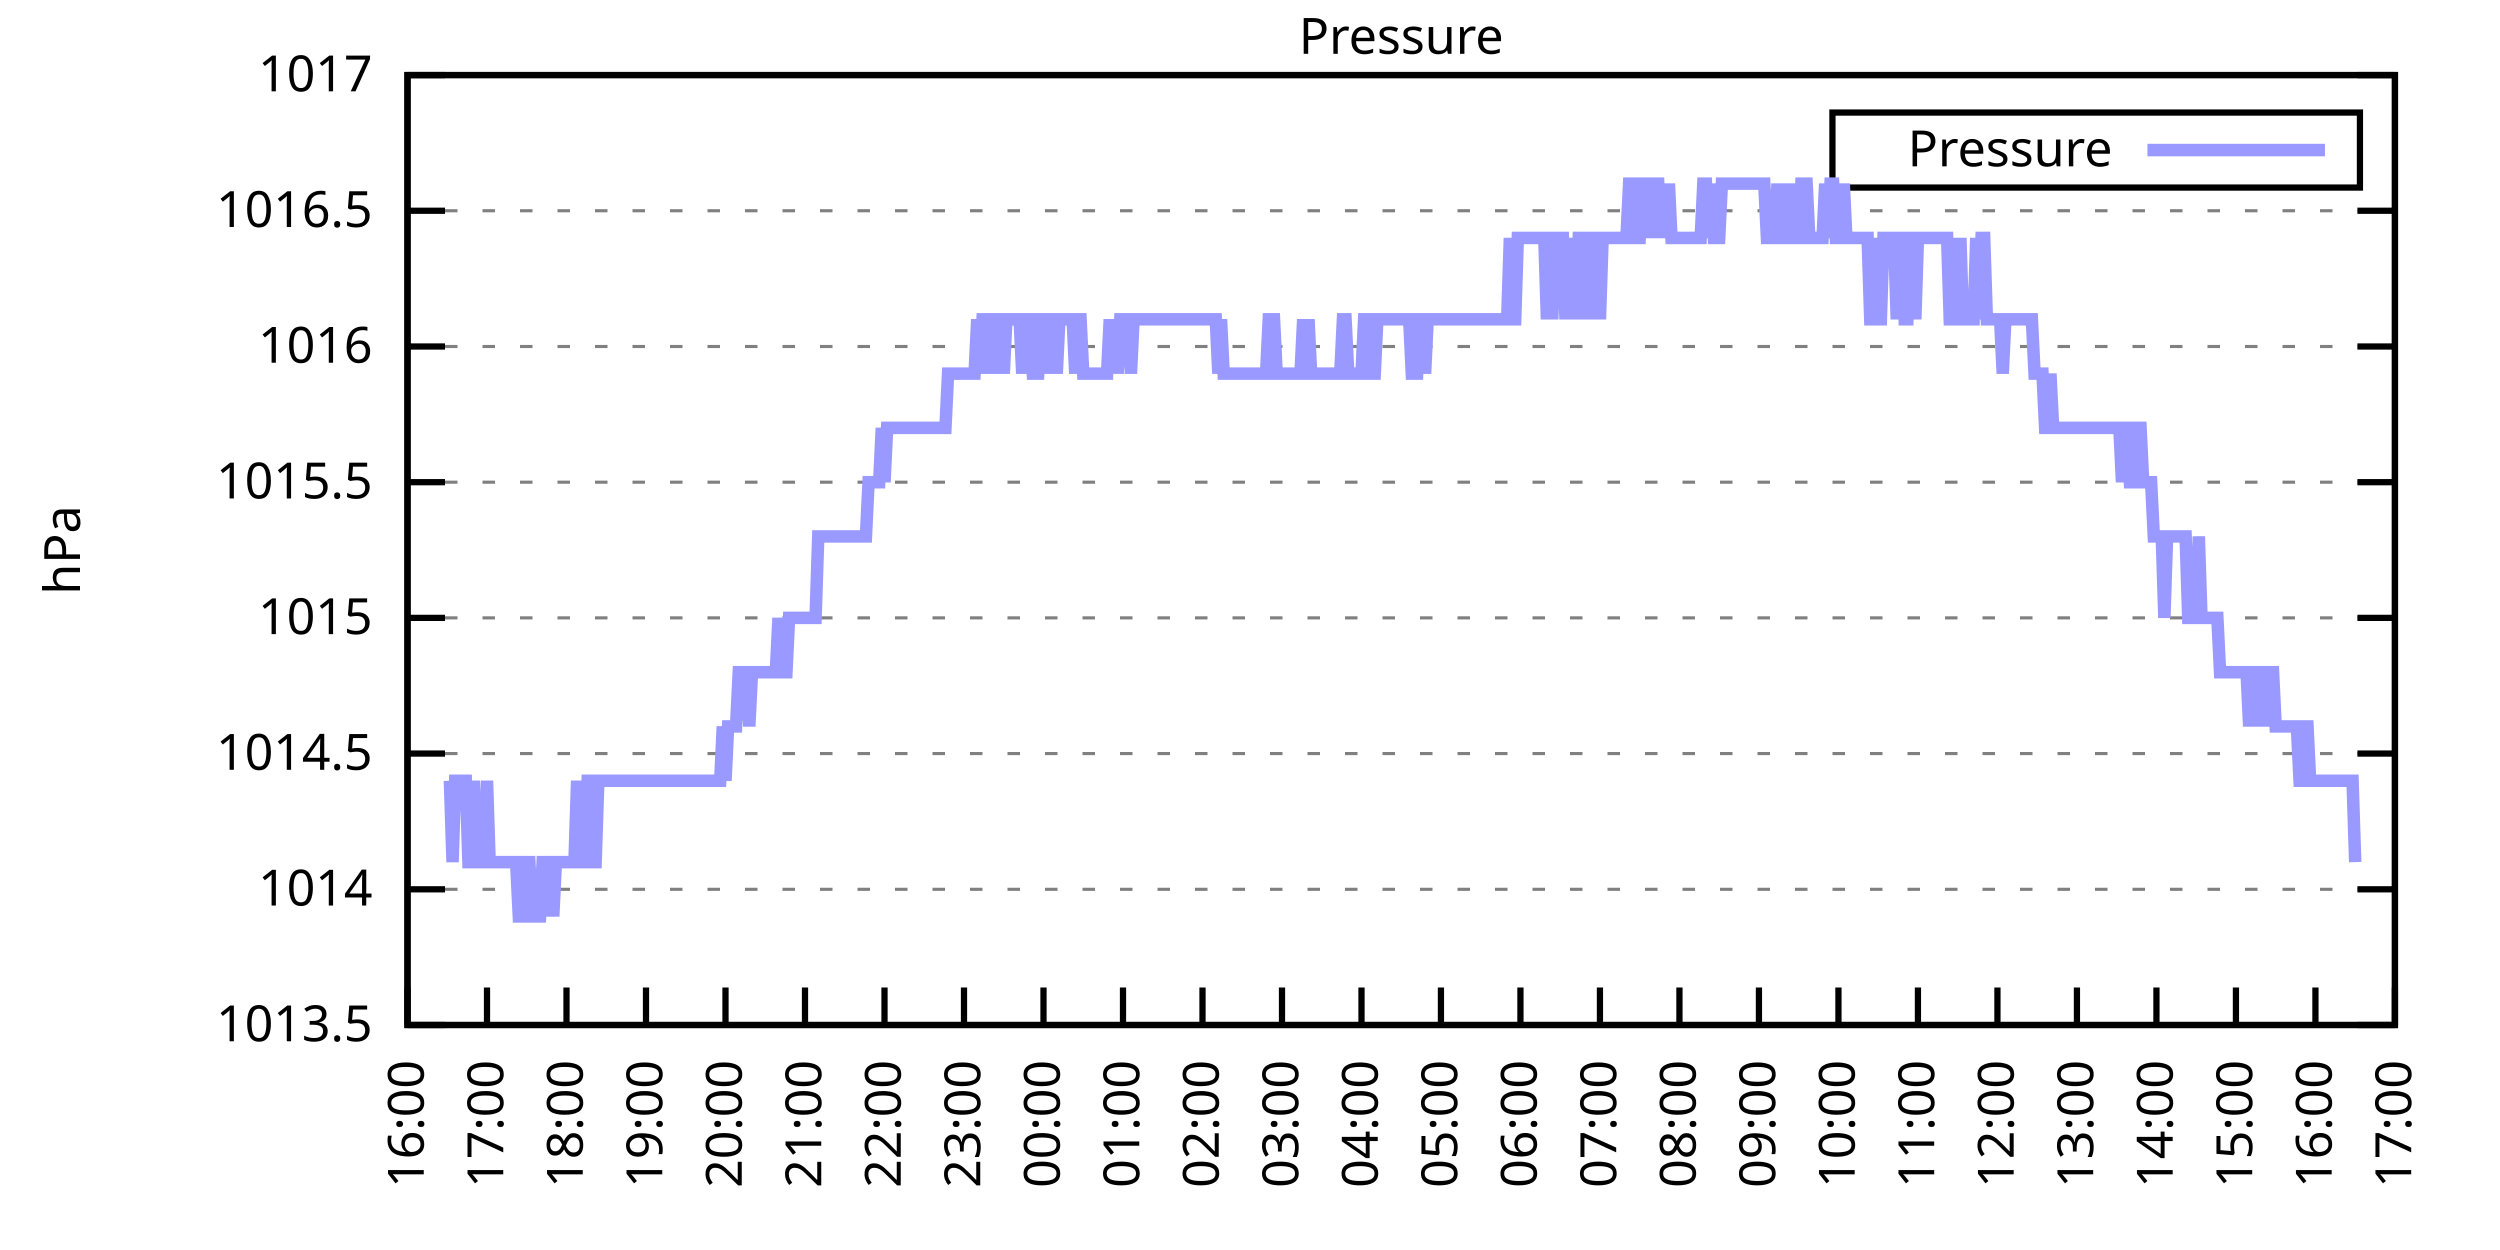
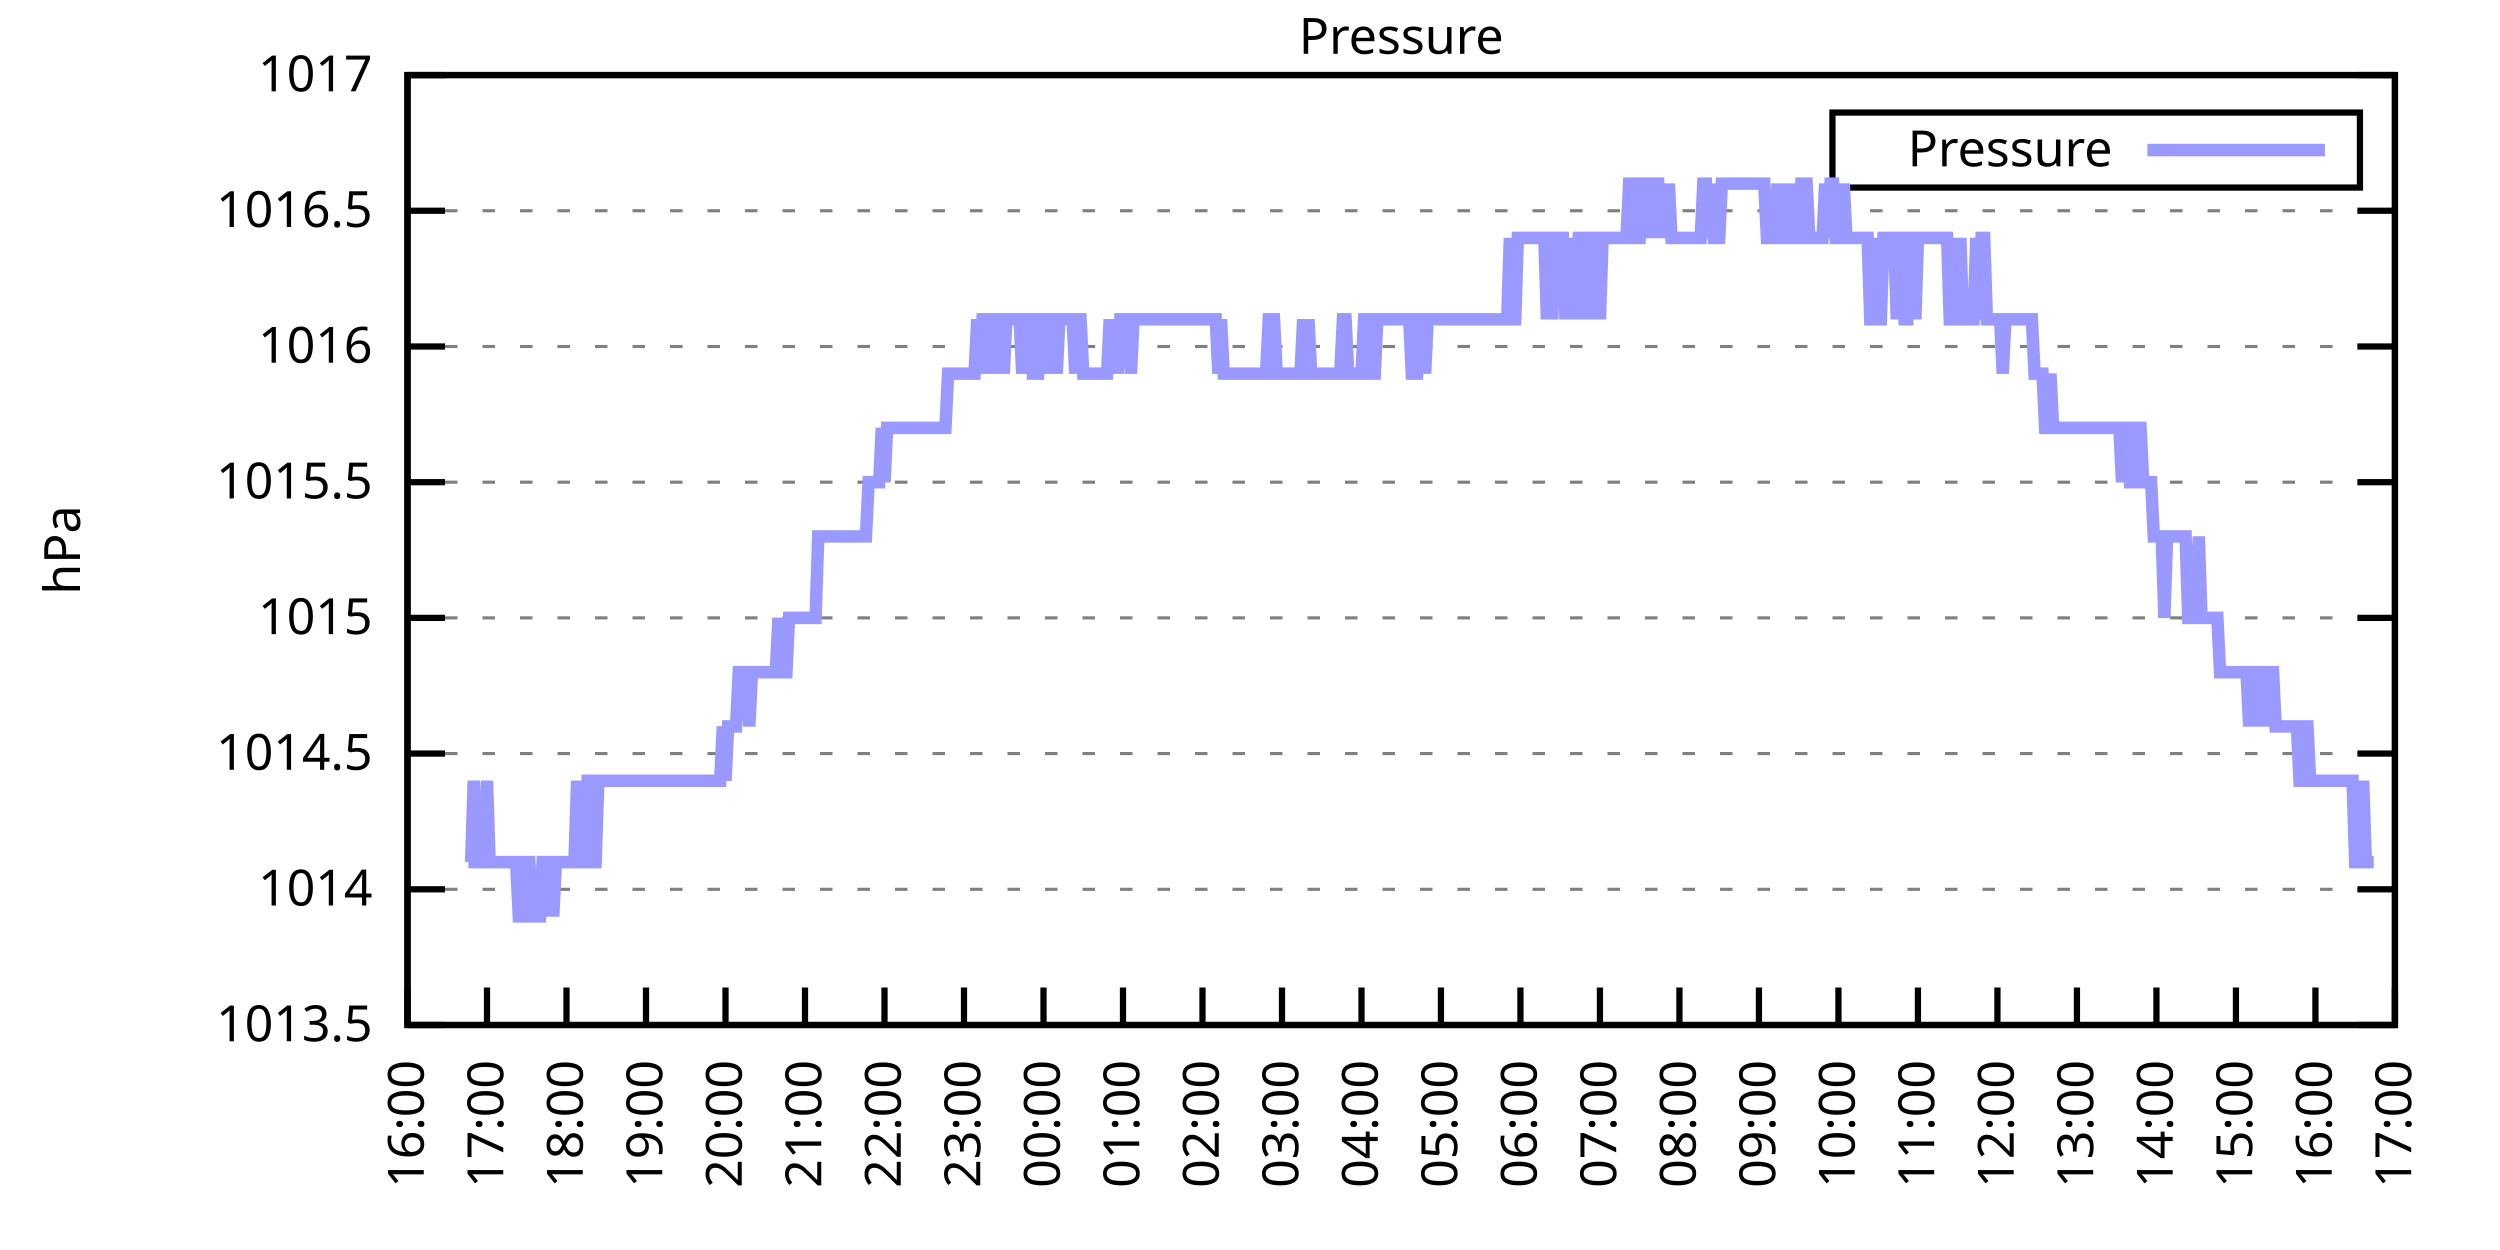
<svg xmlns="http://www.w3.org/2000/svg" xmlns:xlink="http://www.w3.org/1999/xlink" width="400" height="200" viewBox="0 0 400 200">
  <g id="gnuplot_canvas">
    <rect x="0" y="0" width="400" height="200" fill="none" />
    <defs>
      <circle id="gpDot" r="0.5" stroke-width="0.5" stroke="currentColor" />
      <path id="gpPt0" stroke-width="0.333" stroke="currentColor" d="M-1,0 h2 M0,-1 v2" />
      <path id="gpPt1" stroke-width="0.333" stroke="currentColor" d="M-1,-1 L1,1 M1,-1 L-1,1" />
      <path id="gpPt2" stroke-width="0.333" stroke="currentColor" d="M-1,0 L1,0 M0,-1 L0,1 M-1,-1 L1,1 M-1,1 L1,-1" />
      <rect id="gpPt3" stroke-width="0.333" stroke="currentColor" x="-1" y="-1" width="2" height="2" />
      <rect id="gpPt4" stroke-width="0.333" stroke="currentColor" fill="currentColor" x="-1" y="-1" width="2" height="2" />
      <circle id="gpPt5" stroke-width="0.333" stroke="currentColor" cx="0" cy="0" r="1" />
      <use xlink:href="#gpPt5" id="gpPt6" fill="currentColor" stroke="none" />
      <path id="gpPt7" stroke-width="0.333" stroke="currentColor" d="M0,-1.33 L-1.33,0.67 L1.33,0.67 z" />
      <use xlink:href="#gpPt7" id="gpPt8" fill="currentColor" stroke="none" />
      <use xlink:href="#gpPt7" id="gpPt9" stroke="currentColor" transform="rotate(180)" />
      <use xlink:href="#gpPt9" id="gpPt10" fill="currentColor" stroke="none" />
      <use xlink:href="#gpPt3" id="gpPt11" stroke="currentColor" transform="rotate(45)" />
      <use xlink:href="#gpPt11" id="gpPt12" fill="currentColor" stroke="none" />
      <path id="gpPt13" stroke-width="0.333" stroke="currentColor" d="M0,1.330 L1.265,0.411 L0.782,-1.067 L-0.782,-1.076 L-1.265,0.411 z" />
      <use xlink:href="#gpPt13" id="gpPt14" fill="currentColor" stroke="none" />
      <filter id="textbox" filterUnits="objectBoundingBox" x="0" y="0" height="1" width="1">
        <feFlood flood-color="white" flood-opacity="1" result="bgnd" />
        <feComposite in="SourceGraphic" in2="bgnd" operator="atop" />
      </filter>
      <filter id="greybox" filterUnits="objectBoundingBox" x="0" y="0" height="1" width="1">
        <feFlood flood-color="lightgrey" flood-opacity="1" result="grey" />
        <feComposite in="SourceGraphic" in2="grey" operator="atop" />
      </filter>
    </defs>
    <g fill="none" color="white" stroke="currentColor" stroke-width="1.00" stroke-linecap="butt" stroke-linejoin="miter">
</g>
    <g fill="none" color="black" stroke="currentColor" stroke-width="1.00" stroke-linecap="butt" stroke-linejoin="miter">
      <g stroke="none" shape-rendering="crispEdges">
        <polygon fill="rgb(255, 255, 255)" points="65.20,164.00 383.18,164.00 383.18,12.02 65.20,12.02 " />
      </g>
    </g>
    <g fill="none" color="black" stroke="currentColor" stroke-width="1.00" stroke-linecap="butt" stroke-linejoin="miter">
</g>
    <g fill="none" color="black" stroke="black" stroke-width="0.50" stroke-linecap="butt" stroke-linejoin="miter">
</g>
    <g fill="none" color="gray" stroke="currentColor" stroke-width="0.50" stroke-linecap="butt" stroke-linejoin="miter">
      <path stroke="gray" stroke-dasharray="2,4" class="gridline" d="M65.20,164.00 L383.19,164.00  " />
    </g>
    <g fill="none" color="gray" stroke="gray" stroke-width="1.00" stroke-linecap="butt" stroke-linejoin="miter">
</g>
    <g fill="none" color="black" stroke="currentColor" stroke-width="1.00" stroke-linecap="butt" stroke-linejoin="miter">
      <path stroke="black" d="M65.20,164.00 L71.20,164.00 M383.19,164.00 L377.19,164.00  " />
      <g transform="translate(59.60,166.60)" stroke="none" fill="black" font-family="Sans" font-size="8.00" text-anchor="end">
        <text>
          <tspan font-family="Sans"> 1013.5</tspan>
        </text>
      </g>
    </g>
    <g fill="none" color="black" stroke="currentColor" stroke-width="1.00" stroke-linecap="butt" stroke-linejoin="miter">
</g>
    <g fill="none" color="black" stroke="black" stroke-width="0.50" stroke-linecap="butt" stroke-linejoin="miter">
</g>
    <g fill="none" color="gray" stroke="currentColor" stroke-width="0.50" stroke-linecap="butt" stroke-linejoin="miter">
      <path stroke="gray" stroke-dasharray="2,4" class="gridline" d="M65.20,142.29 L383.19,142.29  " />
    </g>
    <g fill="none" color="gray" stroke="gray" stroke-width="1.00" stroke-linecap="butt" stroke-linejoin="miter">
</g>
    <g fill="none" color="black" stroke="currentColor" stroke-width="1.00" stroke-linecap="butt" stroke-linejoin="miter">
      <path stroke="black" d="M65.20,142.29 L71.20,142.29 M383.19,142.29 L377.19,142.29  " />
      <g transform="translate(59.60,144.89)" stroke="none" fill="black" font-family="Sans" font-size="8.00" text-anchor="end">
        <text>
          <tspan font-family="Sans"> 1014</tspan>
        </text>
      </g>
    </g>
    <g fill="none" color="black" stroke="currentColor" stroke-width="1.00" stroke-linecap="butt" stroke-linejoin="miter">
</g>
    <g fill="none" color="black" stroke="black" stroke-width="0.50" stroke-linecap="butt" stroke-linejoin="miter">
</g>
    <g fill="none" color="gray" stroke="currentColor" stroke-width="0.50" stroke-linecap="butt" stroke-linejoin="miter">
      <path stroke="gray" stroke-dasharray="2,4" class="gridline" d="M65.20,120.57 L383.19,120.57  " />
    </g>
    <g fill="none" color="gray" stroke="gray" stroke-width="1.00" stroke-linecap="butt" stroke-linejoin="miter">
</g>
    <g fill="none" color="black" stroke="currentColor" stroke-width="1.00" stroke-linecap="butt" stroke-linejoin="miter">
      <path stroke="black" d="M65.20,120.57 L71.20,120.57 M383.19,120.57 L377.19,120.57  " />
      <g transform="translate(59.60,123.17)" stroke="none" fill="black" font-family="Sans" font-size="8.00" text-anchor="end">
        <text>
          <tspan font-family="Sans"> 1014.5</tspan>
        </text>
      </g>
    </g>
    <g fill="none" color="black" stroke="currentColor" stroke-width="1.00" stroke-linecap="butt" stroke-linejoin="miter">
</g>
    <g fill="none" color="black" stroke="black" stroke-width="0.50" stroke-linecap="butt" stroke-linejoin="miter">
</g>
    <g fill="none" color="gray" stroke="currentColor" stroke-width="0.50" stroke-linecap="butt" stroke-linejoin="miter">
      <path stroke="gray" stroke-dasharray="2,4" class="gridline" d="M65.20,98.86 L383.19,98.86  " />
    </g>
    <g fill="none" color="gray" stroke="gray" stroke-width="1.00" stroke-linecap="butt" stroke-linejoin="miter">
</g>
    <g fill="none" color="black" stroke="currentColor" stroke-width="1.00" stroke-linecap="butt" stroke-linejoin="miter">
      <path stroke="black" d="M65.20,98.86 L71.20,98.86 M383.19,98.86 L377.19,98.86  " />
      <g transform="translate(59.60,101.46)" stroke="none" fill="black" font-family="Sans" font-size="8.00" text-anchor="end">
        <text>
          <tspan font-family="Sans"> 1015</tspan>
        </text>
      </g>
    </g>
    <g fill="none" color="black" stroke="currentColor" stroke-width="1.00" stroke-linecap="butt" stroke-linejoin="miter">
</g>
    <g fill="none" color="black" stroke="black" stroke-width="0.50" stroke-linecap="butt" stroke-linejoin="miter">
</g>
    <g fill="none" color="gray" stroke="currentColor" stroke-width="0.50" stroke-linecap="butt" stroke-linejoin="miter">
      <path stroke="gray" stroke-dasharray="2,4" class="gridline" d="M65.20,77.15 L383.19,77.15  " />
    </g>
    <g fill="none" color="gray" stroke="gray" stroke-width="1.00" stroke-linecap="butt" stroke-linejoin="miter">
</g>
    <g fill="none" color="black" stroke="currentColor" stroke-width="1.00" stroke-linecap="butt" stroke-linejoin="miter">
      <path stroke="black" d="M65.20,77.15 L71.20,77.15 M383.19,77.15 L377.19,77.15  " />
      <g transform="translate(59.60,79.75)" stroke="none" fill="black" font-family="Sans" font-size="8.00" text-anchor="end">
        <text>
          <tspan font-family="Sans"> 1015.5</tspan>
        </text>
      </g>
    </g>
    <g fill="none" color="black" stroke="currentColor" stroke-width="1.00" stroke-linecap="butt" stroke-linejoin="miter">
</g>
    <g fill="none" color="black" stroke="black" stroke-width="0.50" stroke-linecap="butt" stroke-linejoin="miter">
</g>
    <g fill="none" color="gray" stroke="currentColor" stroke-width="0.50" stroke-linecap="butt" stroke-linejoin="miter">
      <path stroke="gray" stroke-dasharray="2,4" class="gridline" d="M65.20,55.44 L383.19,55.44  " />
    </g>
    <g fill="none" color="gray" stroke="gray" stroke-width="1.00" stroke-linecap="butt" stroke-linejoin="miter">
</g>
    <g fill="none" color="black" stroke="currentColor" stroke-width="1.00" stroke-linecap="butt" stroke-linejoin="miter">
      <path stroke="black" d="M65.20,55.44 L71.20,55.44 M383.19,55.44 L377.19,55.44  " />
      <g transform="translate(59.60,58.04)" stroke="none" fill="black" font-family="Sans" font-size="8.00" text-anchor="end">
        <text>
          <tspan font-family="Sans"> 1016</tspan>
        </text>
      </g>
    </g>
    <g fill="none" color="black" stroke="currentColor" stroke-width="1.00" stroke-linecap="butt" stroke-linejoin="miter">
</g>
    <g fill="none" color="black" stroke="black" stroke-width="0.50" stroke-linecap="butt" stroke-linejoin="miter">
</g>
    <g fill="none" color="gray" stroke="currentColor" stroke-width="0.50" stroke-linecap="butt" stroke-linejoin="miter">
      <path stroke="gray" stroke-dasharray="2,4" class="gridline" d="M65.20,33.72 L383.19,33.72  " />
    </g>
    <g fill="none" color="gray" stroke="gray" stroke-width="1.00" stroke-linecap="butt" stroke-linejoin="miter">
</g>
    <g fill="none" color="black" stroke="currentColor" stroke-width="1.00" stroke-linecap="butt" stroke-linejoin="miter">
      <path stroke="black" d="M65.20,33.72 L71.20,33.72 M383.19,33.72 L377.19,33.72  " />
      <g transform="translate(59.60,36.32)" stroke="none" fill="black" font-family="Sans" font-size="8.00" text-anchor="end">
        <text>
          <tspan font-family="Sans"> 1016.5</tspan>
        </text>
      </g>
    </g>
    <g fill="none" color="black" stroke="currentColor" stroke-width="1.00" stroke-linecap="butt" stroke-linejoin="miter">
</g>
    <g fill="none" color="black" stroke="black" stroke-width="0.50" stroke-linecap="butt" stroke-linejoin="miter">
</g>
    <g fill="none" color="gray" stroke="currentColor" stroke-width="0.50" stroke-linecap="butt" stroke-linejoin="miter">
      <path stroke="gray" stroke-dasharray="2,4" class="gridline" d="M65.20,12.01 L383.19,12.01  " />
    </g>
    <g fill="none" color="gray" stroke="gray" stroke-width="1.00" stroke-linecap="butt" stroke-linejoin="miter">
</g>
    <g fill="none" color="black" stroke="currentColor" stroke-width="1.00" stroke-linecap="butt" stroke-linejoin="miter">
      <path stroke="black" d="M65.20,12.01 L71.20,12.01 M383.19,12.01 L377.19,12.01  " />
      <g transform="translate(59.60,14.61)" stroke="none" fill="black" font-family="Sans" font-size="8.00" text-anchor="end">
        <text>
          <tspan font-family="Sans"> 1017</tspan>
        </text>
      </g>
    </g>
    <g fill="none" color="black" stroke="currentColor" stroke-width="1.00" stroke-linecap="butt" stroke-linejoin="miter">
      <path stroke="black" d="M65.20,164.00 L65.20,158.00  " />
      <g transform="translate(67.80,169.60) rotate(270.00)" stroke="none" fill="black" font-family="Sans" font-size="8.00" text-anchor="end">
        <text>
          <tspan font-family="Sans">16:00</tspan>
        </text>
      </g>
    </g>
    <g fill="none" color="black" stroke="currentColor" stroke-width="1.00" stroke-linecap="butt" stroke-linejoin="miter">
      <path stroke="black" d="M77.92,164.00 L77.92,158.00  " />
      <g transform="translate(80.52,169.60) rotate(270.00)" stroke="none" fill="black" font-family="Sans" font-size="8.00" text-anchor="end">
        <text>
          <tspan font-family="Sans">17:00</tspan>
        </text>
      </g>
    </g>
    <g fill="none" color="black" stroke="currentColor" stroke-width="1.00" stroke-linecap="butt" stroke-linejoin="miter">
      <path stroke="black" d="M90.64,164.00 L90.64,158.00  " />
      <g transform="translate(93.24,169.60) rotate(270.00)" stroke="none" fill="black" font-family="Sans" font-size="8.00" text-anchor="end">
        <text>
          <tspan font-family="Sans">18:00</tspan>
        </text>
      </g>
    </g>
    <g fill="none" color="black" stroke="currentColor" stroke-width="1.00" stroke-linecap="butt" stroke-linejoin="miter">
      <path stroke="black" d="M103.36,164.00 L103.36,158.00  " />
      <g transform="translate(105.96,169.60) rotate(270.00)" stroke="none" fill="black" font-family="Sans" font-size="8.00" text-anchor="end">
        <text>
          <tspan font-family="Sans">19:00</tspan>
        </text>
      </g>
    </g>
    <g fill="none" color="black" stroke="currentColor" stroke-width="1.00" stroke-linecap="butt" stroke-linejoin="miter">
      <path stroke="black" d="M116.08,164.00 L116.08,158.00  " />
      <g transform="translate(118.68,169.60) rotate(270.00)" stroke="none" fill="black" font-family="Sans" font-size="8.00" text-anchor="end">
        <text>
          <tspan font-family="Sans">20:00</tspan>
        </text>
      </g>
    </g>
    <g fill="none" color="black" stroke="currentColor" stroke-width="1.00" stroke-linecap="butt" stroke-linejoin="miter">
      <path stroke="black" d="M128.80,164.00 L128.80,158.00  " />
      <g transform="translate(131.40,169.60) rotate(270.00)" stroke="none" fill="black" font-family="Sans" font-size="8.00" text-anchor="end">
        <text>
          <tspan font-family="Sans">21:00</tspan>
        </text>
      </g>
    </g>
    <g fill="none" color="black" stroke="currentColor" stroke-width="1.00" stroke-linecap="butt" stroke-linejoin="miter">
      <path stroke="black" d="M141.52,164.00 L141.52,158.00  " />
      <g transform="translate(144.12,169.60) rotate(270.00)" stroke="none" fill="black" font-family="Sans" font-size="8.00" text-anchor="end">
        <text>
          <tspan font-family="Sans">22:00</tspan>
        </text>
      </g>
    </g>
    <g fill="none" color="black" stroke="currentColor" stroke-width="1.00" stroke-linecap="butt" stroke-linejoin="miter">
      <path stroke="black" d="M154.24,164.00 L154.24,158.00  " />
      <g transform="translate(156.84,169.60) rotate(270.00)" stroke="none" fill="black" font-family="Sans" font-size="8.00" text-anchor="end">
        <text>
          <tspan font-family="Sans">23:00</tspan>
        </text>
      </g>
    </g>
    <g fill="none" color="black" stroke="currentColor" stroke-width="1.00" stroke-linecap="butt" stroke-linejoin="miter">
      <path stroke="black" d="M166.96,164.00 L166.96,158.00  " />
      <g transform="translate(169.56,169.60) rotate(270.00)" stroke="none" fill="black" font-family="Sans" font-size="8.00" text-anchor="end">
        <text>
          <tspan font-family="Sans">00:00</tspan>
        </text>
      </g>
    </g>
    <g fill="none" color="black" stroke="currentColor" stroke-width="1.00" stroke-linecap="butt" stroke-linejoin="miter">
      <path stroke="black" d="M179.68,164.00 L179.68,158.00  " />
      <g transform="translate(182.28,169.60) rotate(270.00)" stroke="none" fill="black" font-family="Sans" font-size="8.00" text-anchor="end">
        <text>
          <tspan font-family="Sans">01:00</tspan>
        </text>
      </g>
    </g>
    <g fill="none" color="black" stroke="currentColor" stroke-width="1.00" stroke-linecap="butt" stroke-linejoin="miter">
      <path stroke="black" d="M192.40,164.00 L192.40,158.00  " />
      <g transform="translate(195.00,169.60) rotate(270.00)" stroke="none" fill="black" font-family="Sans" font-size="8.00" text-anchor="end">
        <text>
          <tspan font-family="Sans">02:00</tspan>
        </text>
      </g>
    </g>
    <g fill="none" color="black" stroke="currentColor" stroke-width="1.00" stroke-linecap="butt" stroke-linejoin="miter">
      <path stroke="black" d="M205.12,164.00 L205.12,158.00  " />
      <g transform="translate(207.72,169.60) rotate(270.00)" stroke="none" fill="black" font-family="Sans" font-size="8.00" text-anchor="end">
        <text>
          <tspan font-family="Sans">03:00</tspan>
        </text>
      </g>
    </g>
    <g fill="none" color="black" stroke="currentColor" stroke-width="1.00" stroke-linecap="butt" stroke-linejoin="miter">
      <path stroke="black" d="M217.84,164.00 L217.84,158.00  " />
      <g transform="translate(220.44,169.60) rotate(270.00)" stroke="none" fill="black" font-family="Sans" font-size="8.00" text-anchor="end">
        <text>
          <tspan font-family="Sans">04:00</tspan>
        </text>
      </g>
    </g>
    <g fill="none" color="black" stroke="currentColor" stroke-width="1.00" stroke-linecap="butt" stroke-linejoin="miter">
      <path stroke="black" d="M230.55,164.00 L230.55,158.00  " />
      <g transform="translate(233.15,169.60) rotate(270.00)" stroke="none" fill="black" font-family="Sans" font-size="8.00" text-anchor="end">
        <text>
          <tspan font-family="Sans">05:00</tspan>
        </text>
      </g>
    </g>
    <g fill="none" color="black" stroke="currentColor" stroke-width="1.00" stroke-linecap="butt" stroke-linejoin="miter">
      <path stroke="black" d="M243.27,164.00 L243.27,158.00  " />
      <g transform="translate(245.87,169.60) rotate(270.00)" stroke="none" fill="black" font-family="Sans" font-size="8.00" text-anchor="end">
        <text>
          <tspan font-family="Sans">06:00</tspan>
        </text>
      </g>
    </g>
    <g fill="none" color="black" stroke="currentColor" stroke-width="1.00" stroke-linecap="butt" stroke-linejoin="miter">
      <path stroke="black" d="M255.99,164.00 L255.99,158.00  " />
      <g transform="translate(258.59,169.60) rotate(270.00)" stroke="none" fill="black" font-family="Sans" font-size="8.00" text-anchor="end">
        <text>
          <tspan font-family="Sans">07:00</tspan>
        </text>
      </g>
    </g>
    <g fill="none" color="black" stroke="currentColor" stroke-width="1.00" stroke-linecap="butt" stroke-linejoin="miter">
      <path stroke="black" d="M268.71,164.00 L268.71,158.00  " />
      <g transform="translate(271.31,169.60) rotate(270.00)" stroke="none" fill="black" font-family="Sans" font-size="8.00" text-anchor="end">
        <text>
          <tspan font-family="Sans">08:00</tspan>
        </text>
      </g>
    </g>
    <g fill="none" color="black" stroke="currentColor" stroke-width="1.00" stroke-linecap="butt" stroke-linejoin="miter">
      <path stroke="black" d="M281.43,164.00 L281.43,158.00  " />
      <g transform="translate(284.03,169.60) rotate(270.00)" stroke="none" fill="black" font-family="Sans" font-size="8.00" text-anchor="end">
        <text>
          <tspan font-family="Sans">09:00</tspan>
        </text>
      </g>
    </g>
    <g fill="none" color="black" stroke="currentColor" stroke-width="1.00" stroke-linecap="butt" stroke-linejoin="miter">
      <path stroke="black" d="M294.15,164.00 L294.15,158.00  " />
      <g transform="translate(296.75,169.60) rotate(270.00)" stroke="none" fill="black" font-family="Sans" font-size="8.00" text-anchor="end">
        <text>
          <tspan font-family="Sans">10:00</tspan>
        </text>
      </g>
    </g>
    <g fill="none" color="black" stroke="currentColor" stroke-width="1.00" stroke-linecap="butt" stroke-linejoin="miter">
      <path stroke="black" d="M306.87,164.00 L306.87,158.00  " />
      <g transform="translate(309.47,169.60) rotate(270.00)" stroke="none" fill="black" font-family="Sans" font-size="8.00" text-anchor="end">
        <text>
          <tspan font-family="Sans">11:00</tspan>
        </text>
      </g>
    </g>
    <g fill="none" color="black" stroke="currentColor" stroke-width="1.00" stroke-linecap="butt" stroke-linejoin="miter">
      <path stroke="black" d="M319.59,164.00 L319.59,158.00  " />
      <g transform="translate(322.19,169.60) rotate(270.00)" stroke="none" fill="black" font-family="Sans" font-size="8.00" text-anchor="end">
        <text>
          <tspan font-family="Sans">12:00</tspan>
        </text>
      </g>
    </g>
    <g fill="none" color="black" stroke="currentColor" stroke-width="1.00" stroke-linecap="butt" stroke-linejoin="miter">
      <path stroke="black" d="M332.31,164.00 L332.31,158.00  " />
      <g transform="translate(334.91,169.60) rotate(270.00)" stroke="none" fill="black" font-family="Sans" font-size="8.00" text-anchor="end">
        <text>
          <tspan font-family="Sans">13:00</tspan>
        </text>
      </g>
    </g>
    <g fill="none" color="black" stroke="currentColor" stroke-width="1.00" stroke-linecap="butt" stroke-linejoin="miter">
      <path stroke="black" d="M345.03,164.00 L345.03,158.00  " />
      <g transform="translate(347.63,169.60) rotate(270.00)" stroke="none" fill="black" font-family="Sans" font-size="8.00" text-anchor="end">
        <text>
          <tspan font-family="Sans">14:00</tspan>
        </text>
      </g>
    </g>
    <g fill="none" color="black" stroke="currentColor" stroke-width="1.00" stroke-linecap="butt" stroke-linejoin="miter">
      <path stroke="black" d="M357.75,164.00 L357.75,158.00  " />
      <g transform="translate(360.35,169.60) rotate(270.00)" stroke="none" fill="black" font-family="Sans" font-size="8.00" text-anchor="end">
        <text>
          <tspan font-family="Sans">15:00</tspan>
        </text>
      </g>
    </g>
    <g fill="none" color="black" stroke="currentColor" stroke-width="1.00" stroke-linecap="butt" stroke-linejoin="miter">
      <path stroke="black" d="M370.47,164.00 L370.47,158.00  " />
      <g transform="translate(373.07,169.60) rotate(270.00)" stroke="none" fill="black" font-family="Sans" font-size="8.00" text-anchor="end">
        <text>
          <tspan font-family="Sans">16:00</tspan>
        </text>
      </g>
    </g>
    <g fill="none" color="black" stroke="currentColor" stroke-width="1.00" stroke-linecap="butt" stroke-linejoin="miter">
      <path stroke="black" d="M383.19,164.00 L383.19,158.00  " />
      <g transform="translate(385.79,169.60) rotate(270.00)" stroke="none" fill="black" font-family="Sans" font-size="8.00" text-anchor="end">
        <text>
          <tspan font-family="Sans">17:00</tspan>
        </text>
      </g>
    </g>
    <g fill="none" color="black" stroke="currentColor" stroke-width="1.00" stroke-linecap="butt" stroke-linejoin="miter">
</g>
    <g fill="none" color="black" stroke="currentColor" stroke-width="1.00" stroke-linecap="butt" stroke-linejoin="miter">
      <path stroke="black" d="M65.20,12.01 L65.20,164.00 L383.19,164.00 L383.19,12.01 L65.20,12.01 Z  " />
    </g>
    <g fill="none" color="black" stroke="currentColor" stroke-width="1.00" stroke-linecap="butt" stroke-linejoin="miter">
</g>
    <g fill="none" color="black" stroke="currentColor" stroke-width="1.00" stroke-linecap="butt" stroke-linejoin="miter">
      <path stroke="black" d="M293.19,30.01 L293.19,18.01 L377.59,18.01 L377.59,30.01 L293.19,30.01 Z  " />
    </g>
    <g id="Pressure_plot_1">
      <g fill="none" color="white" stroke="black" stroke-width="2.00" stroke-linecap="butt" stroke-linejoin="miter">
</g>
      <g fill="none" color="black" stroke="currentColor" stroke-width="2.00" stroke-linecap="butt" stroke-linejoin="miter">
        <g transform="translate(337.99,26.61)" stroke="none" fill="black" font-family="Sans" font-size="8.00" text-anchor="end">
          <text>
            <tspan font-family="Sans">Pressure</tspan>
          </text>
        </g>
      </g>
      <g fill="none" color="black" stroke="currentColor" stroke-width="2.00" stroke-linecap="butt" stroke-linejoin="miter">
-         <path stroke="rgb(153, 153, 255)" d="M343.59,24.01 L371.99,24.01 M71.98,124.92 L72.41,137.94 L72.83,124.92 L73.26,124.92 L73.68,124.92 L74.10,124.92   L74.53,124.92 L74.95,137.94 L75.38,137.94 L75.80,124.92 L76.22,137.94 L76.65,137.94 L77.07,137.94 L77.50,137.94   L77.92,124.92 L78.34,137.94 L78.77,137.94 L79.19,137.94 L79.62,137.94 L80.04,137.94 L80.46,137.94 L80.89,137.94   L81.31,137.94 L81.74,137.94 L82.16,137.94 L82.58,137.94 L83.01,146.63 L83.43,146.63 L83.86,146.63 L84.28,137.94   L84.70,137.94 L85.13,146.63 L85.55,146.63 L85.98,146.63 L86.40,146.63 L86.82,137.94 L87.25,137.94 L87.67,146.63   L88.10,137.94 L88.52,146.63 L88.94,137.94 L89.37,137.94 L89.79,137.94 L90.22,137.94 L90.64,137.94 L91.06,137.94   L91.49,137.94 L91.91,137.94 L92.34,124.92 L92.76,137.94 L93.18,137.94 L93.61,137.94 L94.03,124.92 L94.46,124.92   L94.88,137.94 L95.30,137.94 L95.73,124.92 L96.15,124.92 L96.58,124.92 L97.00,124.92 L97.42,124.92 L97.85,124.92   L98.27,124.92 L98.69,124.92 L99.12,124.92 L99.54,124.92 L99.97,124.92 L100.39,124.92 L100.81,124.92 L101.24,124.92   L101.66,124.92 L102.09,124.92 L102.51,124.92 L102.93,124.92 L103.36,124.92 L103.78,124.92 L104.21,124.92 L104.63,124.92   L105.05,124.92 L105.48,124.92 L105.90,124.92 L106.33,124.92 L106.75,124.92 L107.17,124.92 L107.60,124.92 L108.02,124.92   L108.45,124.92 L108.87,124.92 L109.29,124.92 L109.72,124.92 L110.14,124.92 L110.57,124.92 L110.99,124.92 L111.41,124.92   L111.84,124.92 L112.26,124.92 L112.69,124.92 L113.11,124.92 L113.53,124.92 L113.96,124.92 L114.38,124.92 L114.81,124.92   L115.23,124.92 L115.65,116.23 L116.08,124.92 L116.50,116.23 L116.93,116.23 L117.35,116.23 L117.77,116.23 L118.20,107.55   L118.62,107.55 L119.05,107.55 L119.47,107.55 L119.89,116.23 L120.32,107.55 L120.74,107.55 L121.17,107.55 L121.59,107.55   L122.01,107.55 L122.44,107.55 L122.86,107.55 L123.29,107.55 L123.71,107.55 L124.13,107.55 L124.56,98.86 L124.98,107.55   L125.41,107.55 L125.83,107.55 L126.25,98.86 L126.68,98.86 L127.10,98.86 L127.53,98.86 L127.95,98.86 L128.37,98.86   L128.80,98.86 L129.22,98.86 L129.65,98.86 L130.07,98.86 L130.49,98.86 L130.92,85.83 L131.34,85.83 L131.77,85.83   L132.19,85.83 L132.61,85.83 L133.04,85.83 L133.46,85.83 L133.89,85.83 L134.31,85.83 L134.73,85.83 L135.16,85.83   L135.58,85.83 L136.01,85.83 L136.43,85.83 L136.85,85.83 L137.28,85.83 L137.70,85.83 L138.13,85.83 L138.55,85.83   L138.97,77.15 L139.40,77.15 L139.82,77.15 L140.25,77.15 L140.67,77.15 L141.09,68.46 L141.52,77.15 L141.94,68.46   L142.37,68.46 L142.79,68.46 L143.21,68.46 L143.64,68.46 L144.06,68.46 L144.49,68.46 L144.91,68.46 L145.33,68.46   L145.76,68.46 L146.18,68.46 L146.61,68.46 L147.03,68.46 L147.45,68.46 L147.88,68.46 L148.30,68.46 L148.73,68.46   L149.15,68.46 L149.57,68.46 L150.00,68.46 L150.42,68.46 L150.85,68.46 L151.27,68.46 L151.69,59.78 L152.12,59.78   L152.54,59.78 L152.97,59.78 L153.39,59.78 L153.81,59.78 L154.24,59.78 L154.66,59.78 L155.09,59.78 L155.51,59.78   L155.93,59.78 L156.36,51.09 L156.78,59.78 L157.21,51.09 L157.63,51.09 L158.05,59.78 L158.48,51.09 L158.90,51.09   L159.33,59.78 L159.75,51.09 L160.17,51.09 L160.60,59.78 L161.02,51.09 L161.44,51.09 L161.87,51.09 L162.29,51.09   L162.72,51.09 L163.14,51.09 L163.56,59.78 L163.99,51.09 L164.41,51.09 L164.84,51.09 L165.26,59.78 L165.68,59.78   L166.11,59.78 L166.53,51.09 L166.96,51.09 L167.38,51.09 L167.80,59.78 L168.23,51.09 L168.65,51.09 L169.08,59.78   L169.50,51.09 L169.92,51.09 L170.35,51.09 L170.77,51.09 L171.20,51.09 L171.62,51.09 L172.04,59.78 L172.47,51.09   L172.89,51.09 L173.32,59.78 L173.74,59.78 L174.16,59.78 L174.59,59.78 L175.01,59.78 L175.44,59.78 L175.86,59.78   L176.28,59.78 L176.71,59.78 L177.13,59.78 L177.56,51.09 L177.98,59.78 L178.40,51.09 L178.83,59.78 L179.25,51.09   L179.68,51.09 L180.10,51.09 L180.52,51.09 L180.95,59.78 L181.37,51.09 L181.80,51.09 L182.22,51.09 L182.64,51.09   L183.07,51.09 L183.49,51.09 L183.92,51.09 L184.34,51.09 L184.76,51.09 L185.19,51.09 L185.61,51.09 L186.04,51.09   L186.46,51.09 L186.88,51.09 L187.31,51.09 L187.73,51.09 L188.16,51.09 L188.58,51.09 L189.00,51.09 L189.43,51.09   L189.85,51.09 L190.28,51.09 L190.70,51.09 L191.12,51.09 L191.55,51.09 L191.97,51.09 L192.40,51.09 L192.82,51.09   L193.24,51.09 L193.67,51.09 L194.09,51.09 L194.52,51.09 L194.94,59.78 L195.36,51.09 L195.79,59.78 L196.21,59.78   L196.64,59.78 L197.06,59.78 L197.48,59.78 L197.91,59.78 L198.33,59.78 L198.76,59.78 L199.18,59.78 L199.60,59.78   L200.03,59.78 L200.45,59.78 L200.88,59.78 L201.30,59.78 L201.72,59.78 L202.15,59.78 L202.57,59.78 L203.00,51.09   L203.42,51.09 L203.84,51.09 L204.27,59.78 L204.69,59.78 L205.12,59.78 L205.54,59.78 L205.96,59.78 L206.39,59.78   L206.81,59.78 L207.24,59.78 L207.66,59.78 L208.08,59.78 L208.51,51.09 L208.93,59.78 L209.36,51.09 L209.78,59.78   L210.20,59.78 L210.63,59.78 L211.05,59.78 L211.48,59.78 L211.90,59.78 L212.32,59.78 L212.75,59.78 L213.17,59.78   L213.60,59.78 L214.02,59.78 L214.44,59.78 L214.87,51.09 L215.29,51.09 L215.72,59.78 L216.14,59.78 L216.56,59.78   L216.99,59.78 L217.41,59.78 L217.84,59.78 L218.26,51.09 L218.68,51.09 L219.11,51.09 L219.53,59.78 L219.96,59.78   L220.38,51.09 L220.80,51.09 L221.23,51.09 L221.65,51.09 L222.08,51.09 L222.50,51.09 L222.92,51.09 L223.35,51.09   L223.77,51.09 L224.20,51.09 L224.62,51.09 L225.04,51.09 L225.47,51.09 L225.89,59.78 L226.31,59.78 L226.74,59.78   L227.16,51.09 L227.59,51.09 L228.01,59.78 L228.43,51.09 L228.86,51.09 L229.28,51.09 L229.71,51.09 L230.13,51.09   L230.55,51.09 L230.98,51.09 L231.40,51.09 L231.83,51.09 L232.25,51.09 L232.67,51.09 L233.10,51.09 L233.52,51.09   L233.95,51.09 L234.37,51.09 L234.79,51.09 L235.22,51.09 L235.64,51.09 L236.07,51.09 L236.49,51.09 L236.91,51.09   L237.34,51.09 L237.76,51.09 L238.19,51.09 L238.61,51.09 L239.03,51.09 L239.46,51.09 L239.88,51.09 L240.31,51.09   L240.73,51.09 L241.15,51.09 L241.58,38.07 L242.00,51.09 L242.43,51.09 L242.85,38.07 L243.27,38.07 L243.70,38.07   L244.12,38.07 L244.55,38.07 L244.97,38.07 L245.39,38.07 L245.82,38.07 L246.24,38.07 L246.67,38.07 L247.09,38.07   L247.51,51.09 L247.94,38.07 L248.36,51.09 L248.79,38.07 L249.21,38.07 L249.63,38.07 L250.06,38.07 L250.48,51.09   L250.91,38.07 L251.33,51.09 L251.75,38.07 L252.18,51.09 L252.60,38.07 L253.03,38.07 L253.45,51.09 L253.87,38.07   L254.30,38.07 L254.72,51.09 L255.15,38.07 L255.57,38.07 L255.99,51.09 L256.42,38.07 L256.84,38.07 L257.27,38.07   L257.69,38.07 L258.11,38.07 L258.54,38.07 L258.96,38.07 L259.39,38.07 L259.81,38.07 L260.23,38.07 L260.66,29.38   L261.08,29.38 L261.51,29.38 L261.93,38.07 L262.35,38.07 L262.78,29.38 L263.20,29.38 L263.63,29.38 L264.05,38.07   L264.47,29.38 L264.90,29.38 L265.32,29.38 L265.75,38.07 L266.17,29.38 L266.59,38.07 L267.02,29.38 L267.44,38.07   L267.87,38.07 L268.29,38.07 L268.71,38.07 L269.14,38.07 L269.56,38.07 L269.99,38.07 L270.41,38.07 L270.83,38.07   L271.26,38.07 L271.68,38.07 L272.11,38.07 L272.53,29.38 L272.95,29.38 L273.38,38.07 L273.80,29.38 L274.23,38.07   L274.65,38.07 L275.07,38.07 L275.50,29.38 L275.92,29.38 L276.35,29.38 L276.77,29.38 L277.19,29.38 L277.62,29.38   L278.04,29.38 L278.47,29.38 L278.89,29.38 L279.31,29.38 L279.74,29.38 L280.16,29.38 L280.59,29.38 L281.01,29.38   L281.43,29.38 L281.86,29.38 L282.28,29.38 L282.71,38.07 L283.13,38.07 L283.55,38.07 L283.98,38.07 L284.40,29.38   L284.83,38.07 L285.25,38.07 L285.67,38.07 L286.10,29.38 L286.52,38.07 L286.95,29.38 L287.37,38.07 L287.79,38.07   L288.22,29.38 L288.64,29.38 L289.06,29.38 L289.49,38.07 L289.91,38.07 L290.34,38.07 L290.76,38.07 L291.18,38.07   L291.61,38.07 L292.03,29.38 L292.46,38.07 L292.88,29.38 L293.30,29.38 L293.73,38.07 L294.15,38.07 L294.58,38.07   L295.00,29.38 L295.42,38.07 L295.85,38.07 L296.27,38.07 L296.70,38.07 L297.12,38.07 L297.54,38.07 L297.97,38.07   L298.39,38.07 L298.82,38.07 L299.24,51.09 L299.66,51.09 L300.09,38.07 L300.51,51.09 L300.94,51.09 L301.36,38.07   L301.78,38.07 L302.21,38.07 L302.63,38.07 L303.06,38.07 L303.48,51.09 L303.90,38.07 L304.33,38.07 L304.75,51.09   L305.18,51.09 L305.60,38.07 L306.02,38.07 L306.45,51.09 L306.87,38.07 L307.30,38.07 L307.72,38.07 L308.14,38.07   L308.57,38.07 L308.99,38.07 L309.42,38.07 L309.84,38.07 L310.26,38.07 L310.69,38.07 L311.11,38.07 L311.54,38.07   L311.96,51.09 L312.38,51.09 L312.81,38.07 L313.23,51.09 L313.66,38.07 L314.08,51.09 L314.50,51.09 L314.93,51.09   L315.35,51.09 L315.78,51.09 L316.20,38.07 L316.62,51.09 L317.05,38.07 L317.47,38.07 L317.90,51.09 L318.32,51.09   L318.74,51.09 L319.17,51.09 L319.59,51.09 L320.02,51.09 L320.44,59.78 L320.86,51.09 L321.29,51.09 L321.71,51.09   L322.14,51.09 L322.56,51.09 L322.98,51.09 L323.41,51.09 L323.83,51.09 L324.26,51.09 L324.68,51.09 L325.10,51.09   L325.53,59.78 L325.95,59.78 L326.38,59.78 L326.80,59.78 L327.22,68.46 L327.65,68.46 L328.07,59.78 L328.50,68.46   L328.92,68.46 L329.34,68.46 L329.77,68.46 L330.19,68.46 L330.62,68.46 L331.04,68.46 L331.46,68.46 L331.89,68.46   L332.31,68.46 L332.74,68.46 L333.16,68.46 L333.58,68.46 L334.01,68.46 L334.43,68.46 L334.86,68.46 L335.28,68.46   L335.70,68.46 L336.13,68.46 L336.55,68.46 L336.98,68.46 L337.40,68.46 L337.82,68.46 L338.25,68.46 L338.67,68.46   L339.10,68.46 L339.52,77.15 L339.94,68.46 L340.37,68.46 L340.79,77.15 L341.22,77.15 L341.64,77.15 L342.06,68.46   L342.49,68.46 L342.91,77.15 L343.34,77.15 L343.76,77.15 L344.18,77.15 L344.61,85.83 L345.03,85.83 L345.46,85.83   L345.88,85.83 L346.30,98.86 L346.73,85.83 L347.15,85.83 L347.58,85.83 L348.00,85.83 L348.42,85.83 L348.85,85.83   L349.27,85.83 L349.70,85.83 L350.12,98.86 L350.54,98.86 L350.97,98.86 L351.39,98.86 L351.81,85.83 L352.24,98.86   L352.66,98.86 L353.09,98.86 L353.51,98.86 L353.93,98.86 L354.36,98.86 L354.78,98.86 L355.21,107.55 L355.63,107.55   L356.05,107.55 L356.48,107.55 L356.90,107.55 L357.33,107.55 L357.75,107.55 L358.17,107.55 L358.60,107.55 L359.02,107.55   L359.45,107.55 L359.87,116.23 L360.29,107.55 L360.72,107.55 L361.14,107.55 L361.57,116.23 L361.99,107.55 L362.41,116.23   L362.84,107.55 L363.26,107.55 L363.69,107.55 L364.11,116.23 L364.53,116.23 L364.96,116.23 L365.38,116.23 L365.81,116.23   L366.23,116.23 L366.65,116.23 L367.08,116.23 L367.50,116.23 L367.93,124.92 L368.35,124.92 L368.77,116.23 L369.20,116.23   L369.62,124.92 L370.05,124.92 L370.47,124.92 L370.89,124.92 L371.32,124.92 L371.74,124.92 L372.17,124.92 L372.59,124.92   L373.01,124.92 L373.44,124.92 L373.86,124.92 L374.29,124.92 L374.71,124.92 L375.13,124.92 L375.56,124.92 L375.98,124.92   L376.41,124.92 L376.83,137.94  " />
+         <path stroke="rgb(153, 153, 255)" d="M343.59,24.01 L371.99,24.01 M74.95,137.94 L75.38,137.94 L75.80,124.92 L76.22,137.94 L76.65,137.94 L77.07,137.94   L77.50,137.94 L77.92,124.92 L78.34,137.94 L78.77,137.94 L79.19,137.94 L79.62,137.94 L80.04,137.94 L80.46,137.94   L80.89,137.94 L81.31,137.94 L81.74,137.94 L82.16,137.94 L82.58,137.94 L83.01,146.63 L83.43,146.63 L83.86,146.63   L84.28,137.94 L84.70,137.94 L85.13,146.63 L85.55,146.63 L85.98,146.63 L86.40,146.63 L86.82,137.94 L87.25,137.94   L87.67,146.63 L88.10,137.94 L88.52,146.63 L88.94,137.94 L89.37,137.94 L89.79,137.94 L90.22,137.94 L90.64,137.94   L91.06,137.94 L91.49,137.94 L91.91,137.94 L92.34,124.92 L92.76,137.94 L93.18,137.94 L93.61,137.94 L94.03,124.92   L94.46,124.92 L94.88,137.94 L95.30,137.94 L95.73,124.92 L96.15,124.92 L96.58,124.92 L97.00,124.92 L97.42,124.92   L97.85,124.92 L98.27,124.92 L98.69,124.92 L99.12,124.92 L99.54,124.92 L99.97,124.92 L100.39,124.92 L100.81,124.92   L101.24,124.92 L101.66,124.92 L102.09,124.92 L102.51,124.92 L102.93,124.92 L103.36,124.92 L103.78,124.92 L104.21,124.92   L104.63,124.92 L105.05,124.92 L105.48,124.92 L105.90,124.92 L106.33,124.92 L106.75,124.92 L107.17,124.92 L107.60,124.92   L108.02,124.92 L108.45,124.92 L108.87,124.92 L109.29,124.92 L109.72,124.92 L110.14,124.92 L110.57,124.92 L110.99,124.92   L111.41,124.92 L111.84,124.92 L112.26,124.92 L112.69,124.92 L113.11,124.92 L113.53,124.92 L113.96,124.92 L114.38,124.92   L114.81,124.92 L115.23,124.92 L115.65,116.23 L116.08,124.92 L116.50,116.23 L116.93,116.23 L117.35,116.23 L117.77,116.23   L118.20,107.55 L118.62,107.55 L119.05,107.55 L119.47,107.55 L119.89,116.23 L120.32,107.55 L120.74,107.55 L121.17,107.55   L121.59,107.55 L122.01,107.55 L122.44,107.55 L122.86,107.55 L123.29,107.55 L123.71,107.55 L124.13,107.55 L124.56,98.86   L124.98,107.55 L125.41,107.55 L125.83,107.55 L126.25,98.86 L126.68,98.86 L127.10,98.86 L127.53,98.86 L127.95,98.86   L128.37,98.86 L128.80,98.86 L129.22,98.86 L129.65,98.86 L130.07,98.86 L130.49,98.86 L130.92,85.83 L131.34,85.83   L131.77,85.83 L132.19,85.83 L132.61,85.83 L133.04,85.83 L133.46,85.83 L133.89,85.83 L134.31,85.83 L134.73,85.83   L135.16,85.83 L135.58,85.83 L136.01,85.83 L136.43,85.83 L136.85,85.83 L137.28,85.83 L137.70,85.83 L138.13,85.83   L138.55,85.83 L138.97,77.15 L139.40,77.15 L139.82,77.15 L140.25,77.15 L140.67,77.15 L141.09,68.46 L141.52,77.15   L141.94,68.46 L142.37,68.46 L142.79,68.46 L143.21,68.46 L143.64,68.46 L144.06,68.46 L144.49,68.46 L144.91,68.46   L145.33,68.46 L145.76,68.46 L146.18,68.46 L146.61,68.46 L147.03,68.46 L147.45,68.46 L147.88,68.46 L148.30,68.46   L148.73,68.46 L149.15,68.46 L149.57,68.46 L150.00,68.46 L150.42,68.46 L150.85,68.46 L151.27,68.46 L151.69,59.78   L152.12,59.78 L152.54,59.78 L152.97,59.78 L153.39,59.78 L153.81,59.78 L154.24,59.78 L154.66,59.78 L155.09,59.78   L155.51,59.78 L155.93,59.78 L156.36,51.09 L156.78,59.78 L157.21,51.09 L157.63,51.09 L158.05,59.78 L158.48,51.09   L158.90,51.09 L159.33,59.78 L159.75,51.09 L160.17,51.09 L160.60,59.78 L161.02,51.09 L161.44,51.09 L161.87,51.09   L162.29,51.09 L162.72,51.09 L163.14,51.09 L163.56,59.78 L163.99,51.09 L164.41,51.09 L164.84,51.09 L165.26,59.78   L165.68,59.78 L166.11,59.78 L166.53,51.09 L166.96,51.09 L167.38,51.09 L167.80,59.78 L168.23,51.09 L168.65,51.09   L169.08,59.78 L169.50,51.09 L169.92,51.09 L170.35,51.09 L170.77,51.09 L171.20,51.09 L171.62,51.09 L172.04,59.78   L172.47,51.09 L172.89,51.09 L173.32,59.78 L173.74,59.78 L174.16,59.78 L174.59,59.78 L175.01,59.78 L175.44,59.78   L175.86,59.78 L176.28,59.78 L176.71,59.78 L177.13,59.78 L177.56,51.09 L177.98,59.78 L178.40,51.09 L178.83,59.78   L179.25,51.09 L179.68,51.09 L180.10,51.09 L180.52,51.09 L180.95,59.78 L181.37,51.09 L181.80,51.09 L182.22,51.09   L182.64,51.09 L183.07,51.09 L183.49,51.09 L183.92,51.09 L184.34,51.09 L184.76,51.09 L185.19,51.09 L185.61,51.09   L186.04,51.09 L186.46,51.09 L186.88,51.09 L187.31,51.09 L187.73,51.09 L188.16,51.09 L188.58,51.09 L189.00,51.09   L189.43,51.09 L189.85,51.09 L190.28,51.09 L190.70,51.09 L191.12,51.09 L191.55,51.09 L191.97,51.09 L192.40,51.09   L192.82,51.09 L193.24,51.09 L193.67,51.09 L194.09,51.09 L194.52,51.09 L194.94,59.78 L195.36,51.09 L195.79,59.78   L196.21,59.78 L196.64,59.78 L197.06,59.78 L197.48,59.78 L197.91,59.78 L198.33,59.78 L198.76,59.78 L199.18,59.78   L199.60,59.78 L200.03,59.78 L200.45,59.78 L200.88,59.78 L201.30,59.78 L201.72,59.78 L202.15,59.78 L202.57,59.78   L203.00,51.09 L203.42,51.09 L203.84,51.09 L204.27,59.78 L204.69,59.78 L205.12,59.78 L205.54,59.78 L205.96,59.78   L206.39,59.78 L206.81,59.78 L207.24,59.78 L207.66,59.78 L208.08,59.78 L208.51,51.09 L208.93,59.78 L209.36,51.09   L209.78,59.78 L210.20,59.78 L210.63,59.78 L211.05,59.78 L211.48,59.78 L211.90,59.78 L212.32,59.78 L212.75,59.78   L213.17,59.78 L213.60,59.78 L214.02,59.78 L214.44,59.78 L214.87,51.09 L215.29,51.09 L215.72,59.78 L216.14,59.78   L216.56,59.78 L216.99,59.78 L217.41,59.78 L217.84,59.78 L218.26,51.09 L218.68,51.09 L219.11,51.09 L219.53,59.78   L219.96,59.78 L220.38,51.09 L220.80,51.09 L221.23,51.09 L221.65,51.09 L222.08,51.09 L222.50,51.09 L222.92,51.09   L223.35,51.09 L223.77,51.09 L224.20,51.09 L224.62,51.09 L225.04,51.09 L225.47,51.09 L225.89,59.78 L226.31,59.78   L226.74,59.78 L227.16,51.09 L227.59,51.09 L228.01,59.78 L228.43,51.09 L228.86,51.09 L229.28,51.09 L229.71,51.09   L230.13,51.09 L230.55,51.09 L230.98,51.09 L231.40,51.09 L231.83,51.09 L232.25,51.09 L232.67,51.09 L233.10,51.09   L233.52,51.09 L233.95,51.09 L234.37,51.09 L234.79,51.09 L235.22,51.09 L235.64,51.09 L236.07,51.09 L236.49,51.09   L236.91,51.09 L237.34,51.09 L237.76,51.09 L238.19,51.09 L238.61,51.09 L239.03,51.09 L239.46,51.09 L239.88,51.09   L240.31,51.09 L240.73,51.09 L241.15,51.09 L241.58,38.07 L242.00,51.09 L242.43,51.09 L242.85,38.07 L243.27,38.07   L243.70,38.07 L244.12,38.07 L244.55,38.07 L244.97,38.07 L245.39,38.07 L245.82,38.07 L246.24,38.07 L246.67,38.07   L247.09,38.07 L247.51,51.09 L247.94,38.07 L248.36,51.09 L248.79,38.07 L249.21,38.07 L249.63,38.07 L250.06,38.07   L250.48,51.09 L250.91,38.07 L251.33,51.09 L251.75,38.07 L252.18,51.09 L252.60,38.07 L253.03,38.07 L253.45,51.09   L253.87,38.07 L254.30,38.07 L254.72,51.09 L255.15,38.07 L255.57,38.07 L255.99,51.09 L256.42,38.07 L256.84,38.07   L257.27,38.07 L257.69,38.07 L258.11,38.07 L258.54,38.07 L258.96,38.07 L259.39,38.07 L259.81,38.07 L260.23,38.07   L260.66,29.38 L261.08,29.38 L261.51,29.38 L261.93,38.07 L262.35,38.07 L262.78,29.38 L263.20,29.38 L263.63,29.38   L264.05,38.07 L264.47,29.38 L264.90,29.38 L265.32,29.38 L265.75,38.07 L266.17,29.38 L266.59,38.07 L267.02,29.38   L267.44,38.07 L267.87,38.07 L268.29,38.07 L268.71,38.07 L269.14,38.07 L269.56,38.07 L269.99,38.07 L270.41,38.07   L270.83,38.07 L271.26,38.07 L271.68,38.07 L272.11,38.07 L272.53,29.38 L272.95,29.38 L273.38,38.07 L273.80,29.38   L274.23,38.07 L274.65,38.07 L275.07,38.07 L275.50,29.38 L275.92,29.38 L276.35,29.38 L276.77,29.38 L277.19,29.38   L277.62,29.38 L278.04,29.38 L278.47,29.38 L278.89,29.38 L279.31,29.38 L279.74,29.38 L280.16,29.38 L280.59,29.38   L281.01,29.38 L281.43,29.38 L281.86,29.38 L282.28,29.38 L282.71,38.07 L283.13,38.07 L283.55,38.07 L283.98,38.07   L284.40,29.38 L284.83,38.07 L285.25,38.07 L285.67,38.07 L286.10,29.38 L286.52,38.07 L286.95,29.38 L287.37,38.07   L287.79,38.07 L288.22,29.38 L288.64,29.38 L289.06,29.38 L289.49,38.07 L289.91,38.07 L290.34,38.07 L290.76,38.07   L291.18,38.07 L291.61,38.07 L292.03,29.38 L292.46,38.07 L292.88,29.38 L293.30,29.38 L293.73,38.07 L294.15,38.07   L294.58,38.07 L295.00,29.38 L295.42,38.07 L295.85,38.07 L296.27,38.07 L296.70,38.07 L297.12,38.07 L297.54,38.07   L297.97,38.07 L298.39,38.07 L298.82,38.07 L299.24,51.09 L299.66,51.09 L300.09,38.07 L300.51,51.09 L300.94,51.09   L301.36,38.07 L301.78,38.07 L302.21,38.07 L302.63,38.07 L303.06,38.07 L303.48,51.09 L303.90,38.07 L304.33,38.07   L304.75,51.09 L305.18,51.09 L305.60,38.07 L306.02,38.07 L306.45,51.09 L306.87,38.07 L307.30,38.07 L307.72,38.07   L308.14,38.07 L308.57,38.07 L308.99,38.07 L309.42,38.07 L309.84,38.07 L310.26,38.07 L310.69,38.07 L311.11,38.07   L311.54,38.07 L311.96,51.09 L312.38,51.09 L312.81,38.07 L313.23,51.09 L313.66,38.07 L314.08,51.09 L314.50,51.09   L314.93,51.09 L315.35,51.09 L315.78,51.09 L316.20,38.07 L316.62,51.09 L317.05,38.07 L317.47,38.07 L317.90,51.09   L318.32,51.09 L318.74,51.09 L319.17,51.09 L319.59,51.09 L320.02,51.09 L320.44,59.78 L320.86,51.09 L321.29,51.09   L321.71,51.09 L322.14,51.09 L322.56,51.09 L322.98,51.09 L323.41,51.09 L323.83,51.09 L324.26,51.09 L324.68,51.09   L325.10,51.09 L325.53,59.78 L325.95,59.78 L326.38,59.78 L326.80,59.78 L327.22,68.46 L327.65,68.46 L328.07,59.78   L328.50,68.46 L328.92,68.46 L329.34,68.46 L329.77,68.46 L330.19,68.46 L330.62,68.46 L331.04,68.46 L331.46,68.46   L331.89,68.46 L332.31,68.46 L332.74,68.46 L333.16,68.46 L333.58,68.46 L334.01,68.46 L334.43,68.46 L334.86,68.46   L335.28,68.46 L335.70,68.46 L336.13,68.46 L336.55,68.46 L336.98,68.46 L337.40,68.46 L337.82,68.46 L338.25,68.46   L338.67,68.46 L339.10,68.46 L339.52,77.15 L339.94,68.46 L340.37,68.46 L340.79,77.15 L341.22,77.15 L341.64,77.15   L342.06,68.46 L342.49,68.46 L342.91,77.15 L343.34,77.15 L343.76,77.15 L344.18,77.15 L344.61,85.83 L345.03,85.83   L345.46,85.83 L345.88,85.83 L346.30,98.86 L346.73,85.83 L347.15,85.83 L347.58,85.83 L348.00,85.83 L348.42,85.83   L348.85,85.83 L349.27,85.83 L349.70,85.83 L350.12,98.86 L350.54,98.86 L350.97,98.86 L351.39,98.86 L351.81,85.83   L352.24,98.86 L352.66,98.86 L353.09,98.86 L353.51,98.86 L353.93,98.86 L354.36,98.86 L354.78,98.86 L355.21,107.55   L355.63,107.55 L356.05,107.55 L356.48,107.55 L356.90,107.55 L357.33,107.55 L357.75,107.55 L358.17,107.55 L358.60,107.55   L359.02,107.55 L359.45,107.55 L359.87,116.23 L360.29,107.55 L360.72,107.55 L361.14,107.55 L361.57,116.23 L361.99,107.55   L362.41,116.23 L362.84,107.55 L363.26,107.55 L363.69,107.55 L364.11,116.23 L364.53,116.23 L364.96,116.23 L365.38,116.23   L365.81,116.23 L366.23,116.23 L366.65,116.23 L367.08,116.23 L367.50,116.23 L367.93,124.92 L368.35,124.92 L368.77,116.23   L369.20,116.23 L369.62,124.92 L370.05,124.92 L370.47,124.92 L370.89,124.92 L371.32,124.92 L371.74,124.92 L372.17,124.92   L372.59,124.92 L373.01,124.92 L373.44,124.92 L373.86,124.92 L374.29,124.92 L374.71,124.92 L375.13,124.92 L375.56,124.92   L375.98,124.92 L376.41,124.92 L376.83,137.94 L377.25,137.94 L377.68,137.94 L378.10,124.92 L378.53,137.94 L378.95,137.94   L379.37,137.94 L379.80,137.94  " />
      </g>
    </g>
    <g fill="none" color="black" stroke="currentColor" stroke-width="2.00" stroke-linecap="butt" stroke-linejoin="miter">
</g>
    <g fill="none" color="black" stroke="black" stroke-width="1.00" stroke-linecap="butt" stroke-linejoin="miter">
</g>
    <g fill="none" color="black" stroke="currentColor" stroke-width="1.00" stroke-linecap="butt" stroke-linejoin="miter">
      <path stroke="black" d="M65.20,12.01 L65.20,164.00 L383.19,164.00 L383.19,12.01 L65.20,12.01 Z  " />
      <g transform="translate(12.80,88.01) rotate(270.00)" stroke="none" fill="black" font-family="Sans" font-size="8.00" text-anchor="middle">
        <text>
          <tspan font-family="Sans">hPa</tspan>
        </text>
      </g>
    </g>
    <g fill="none" color="black" stroke="currentColor" stroke-width="1.00" stroke-linecap="butt" stroke-linejoin="miter">
</g>
    <g fill="none" color="black" stroke="currentColor" stroke-width="1.00" stroke-linecap="butt" stroke-linejoin="miter">
      <g transform="translate(224.19,8.61)" stroke="none" fill="black" font-family="Sans" font-size="8.00" text-anchor="middle">
        <text>
          <tspan font-family="Sans">Pressure</tspan>
        </text>
      </g>
    </g>
    <g fill="none" color="black" stroke="currentColor" stroke-width="1.00" stroke-linecap="butt" stroke-linejoin="miter">
</g>
  </g>
</svg>
